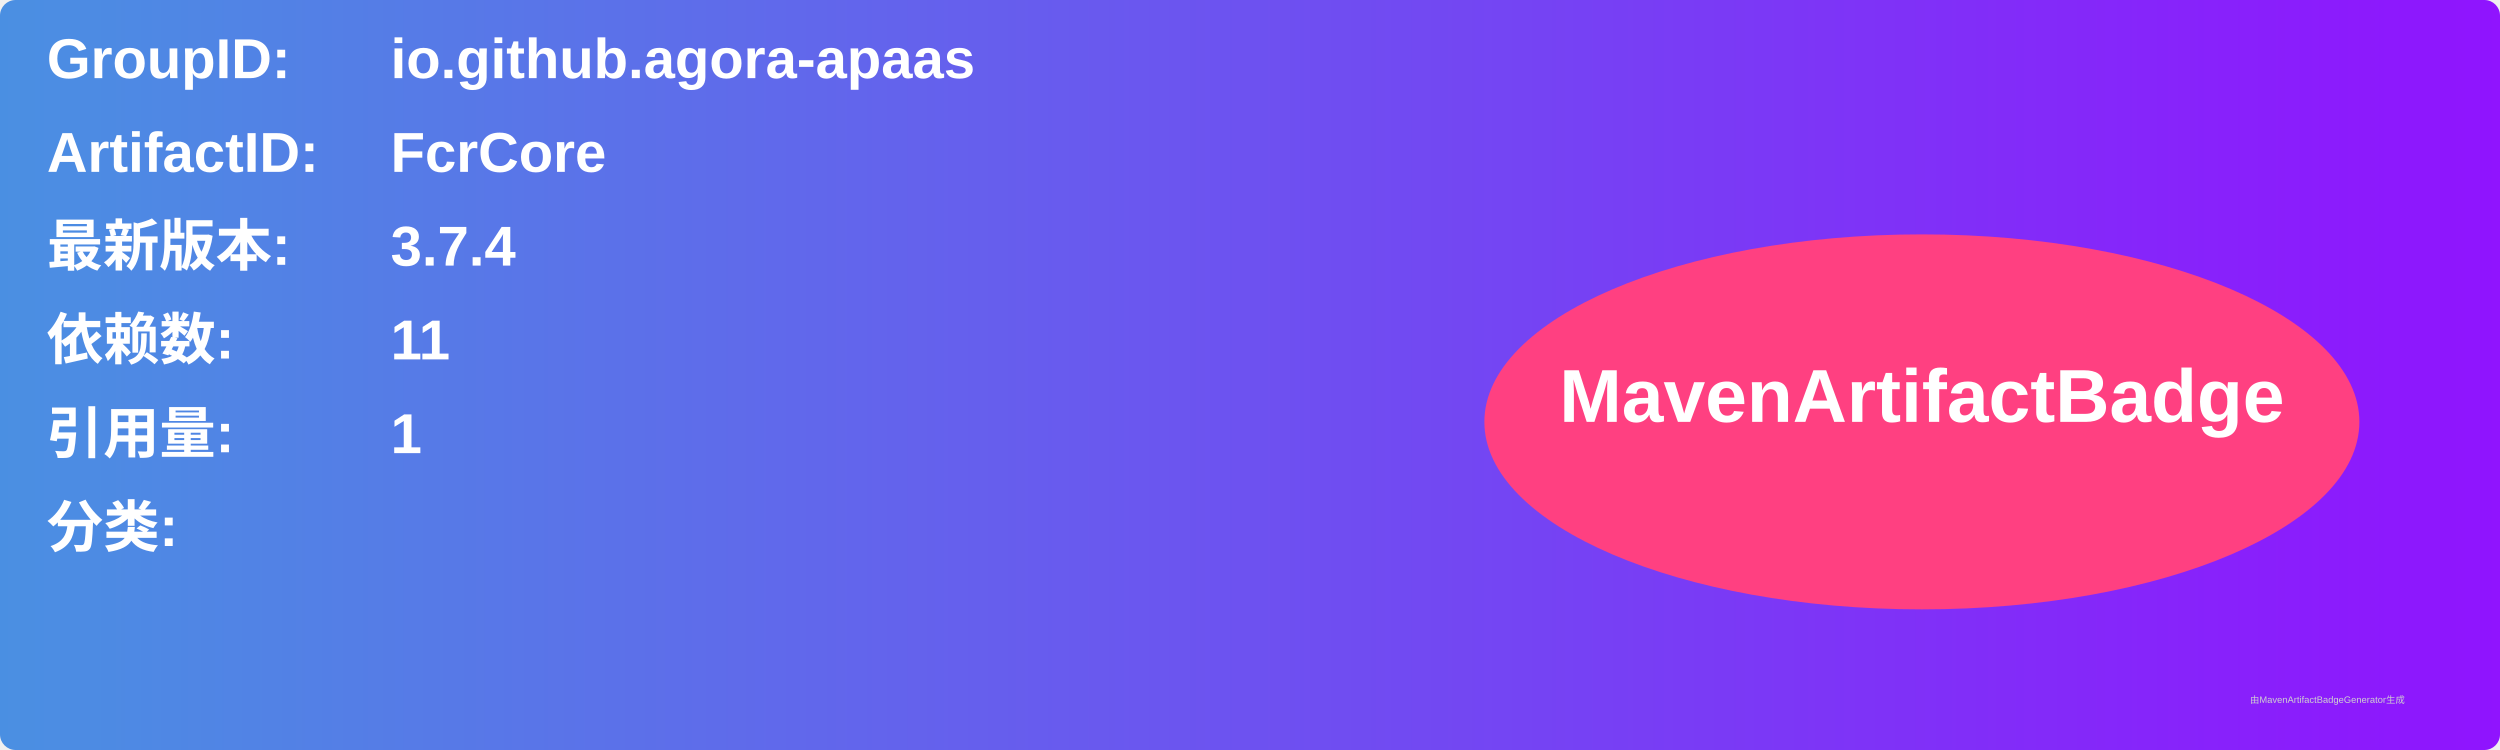
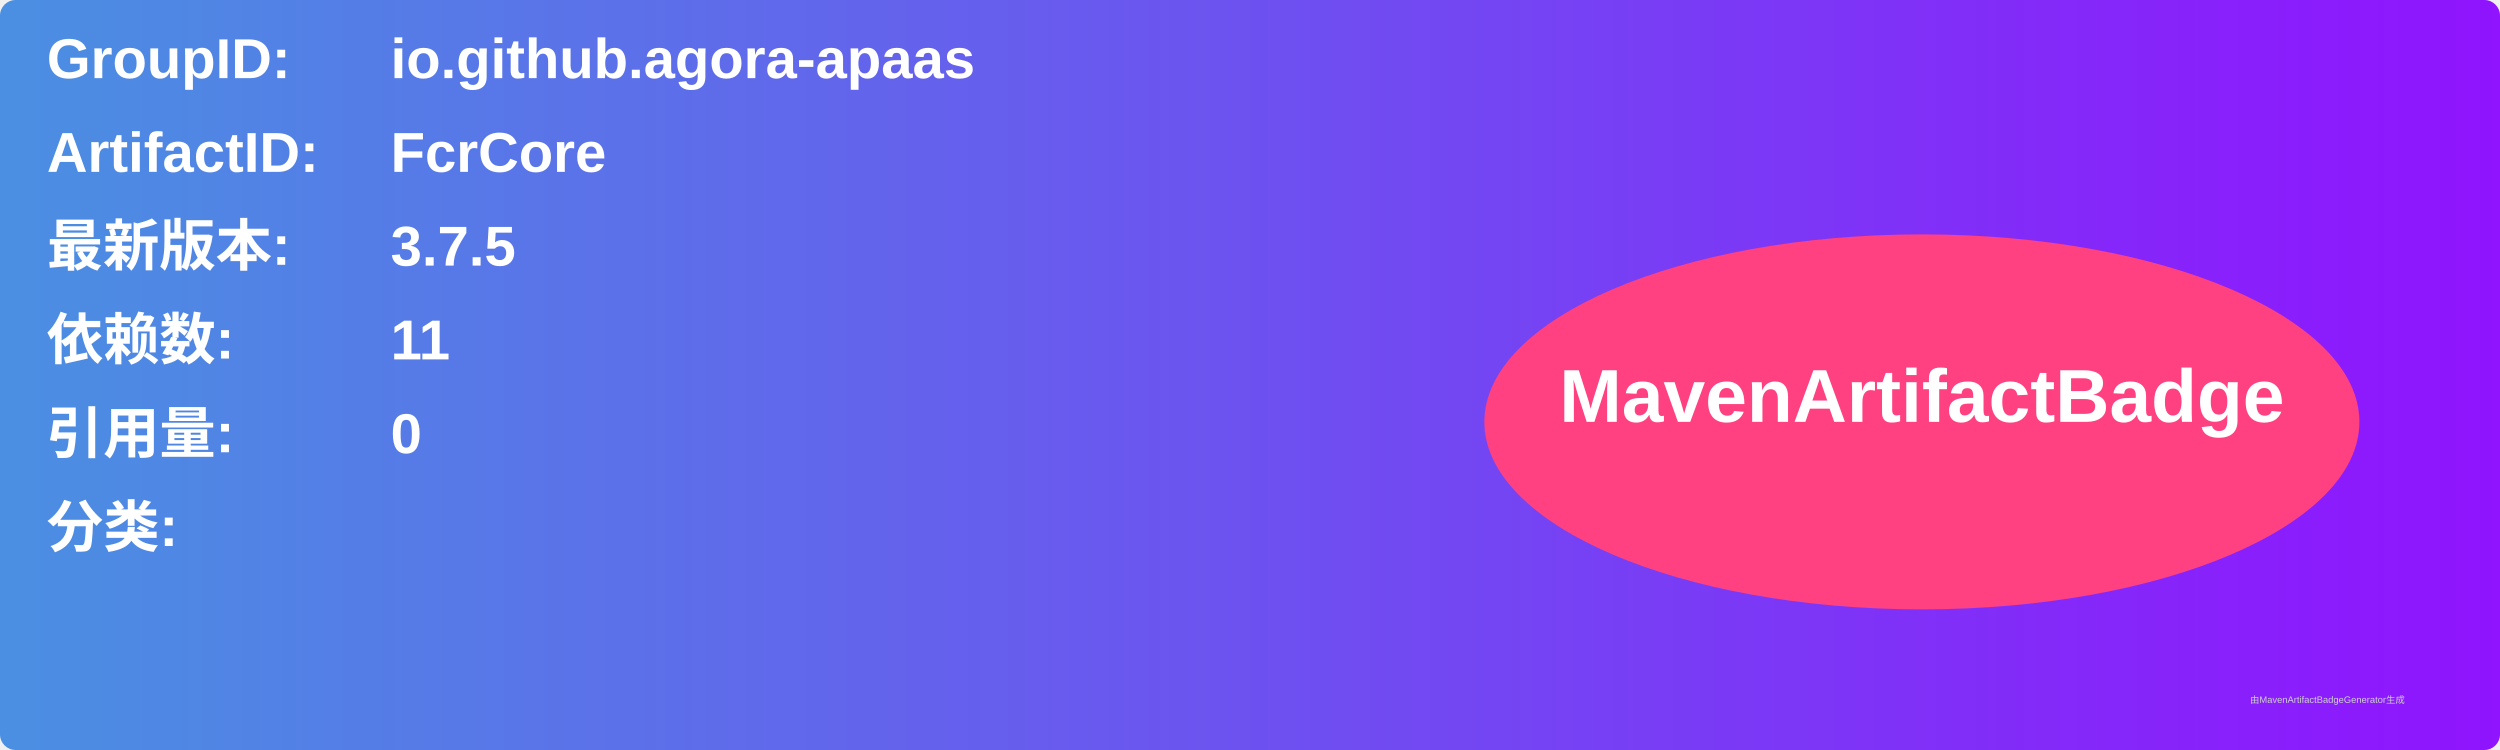
<svg xmlns="http://www.w3.org/2000/svg" width="800" height="240" viewBox="0 0 800 240">
  <linearGradient id="grad" x1="0%" y1="0%" x2="100%" y2="0%">
    <stop offset="0%" stop-color="#4a90e2" />
    <stop offset="100%" stop-color="#9013fe" />
  </linearGradient>
  <rect width="100%" height="100%" rx="5" ry="5" fill="url(#grad)" />
  <g transform="translate(15, 15)">
    <text x="0" y="10" font-family="Arial" font-size="18" fill="white" font-weight="bold" width="260">GroupID:</text>
    <text x="110" y="10" font-family="Arial" font-size="18" fill="white" font-weight="bold" width="460">io.github.agora-apaas</text>
    <text x="0" y="40" font-family="Arial" font-size="18" fill="white" font-weight="bold" width="260">ArtifactID:</text>
    <text x="110" y="40" font-family="Arial" font-size="18" fill="white" font-weight="bold" width="460">FcrCore</text>
    <text x="0" y="70" font-family="Arial" font-size="18" fill="white" font-weight="bold">最新版本:</text>
    <text x="110" y="70" font-family="Arial" font-size="18" fill="white" font-weight="bold">
-       <tspan font-weight="bold">3.7.4</tspan>
+       <tspan font-weight="bold">3.7.5</tspan>
    </text>
    <text x="0" y="100" font-family="Arial" font-size="18" fill="white" font-weight="bold">依赖数: </text>
    <text x="110" y="100" font-family="Arial" font-size="18" fill="white">
      <tspan font-weight="bold">11</tspan>
    </text>
    <text x="0" y="130" font-family="Arial" font-size="18" fill="white" font-weight="bold">引用量: </text>
    <text x="110" y="130" font-family="Arial" font-size="18" fill="white">
-       <tspan font-weight="bold">1</tspan>
+       <tspan font-weight="bold">0</tspan>
    </text>
    <text x="0" y="160" font-family="Arial" font-size="18" fill="white" font-weight="bold">分类:</text>
    <text x="10" y="190" font-family="Arial" font-size="10" fill="white">
      <tspan font-weight="bold" />
    </text>
    <ellipse cx="600" cy="120" rx="140" ry="60" fill="#ff4081" />
    <text x="600" y="120" text-anchor="middle" font-family="Arial" font-size="24" fill="white" font-weight="bold">MavenArtifactBadge</text>
  </g>
  <text x="720" y="225" font-family="Arial" font-size="3" fill="#d0d0d0">由MavenArtifactBadgeGenerator生成</text>
</svg>
